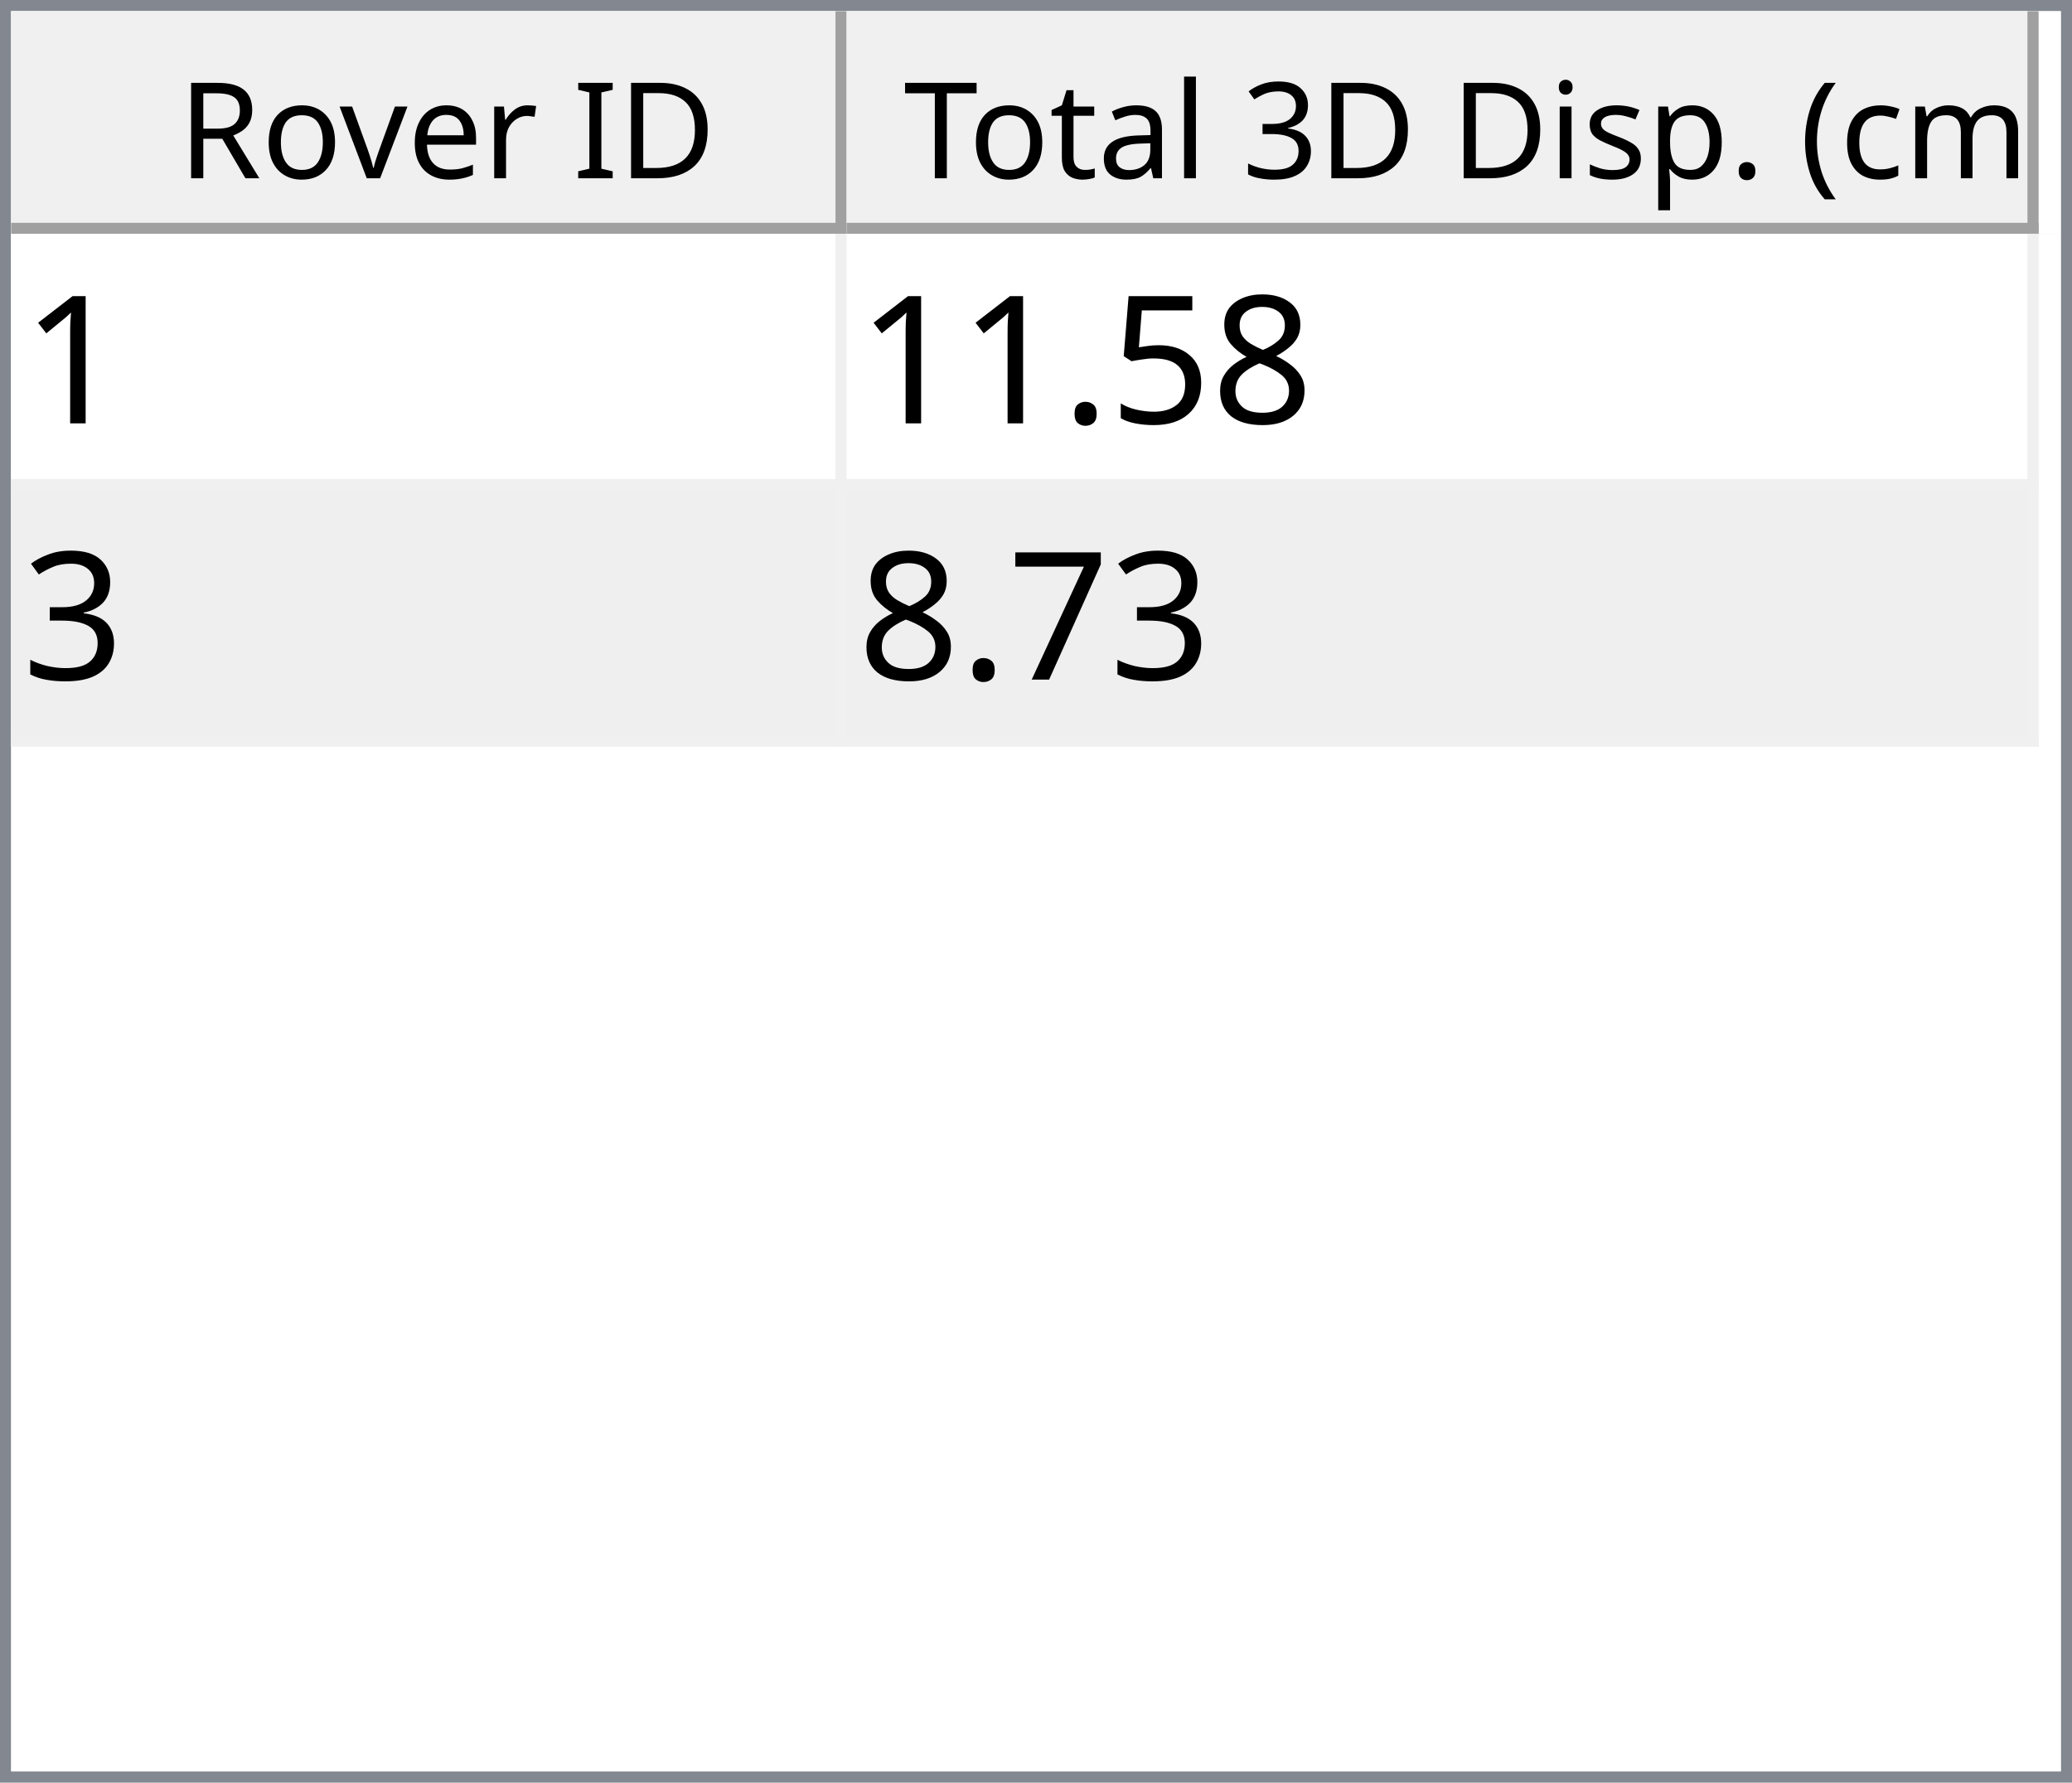
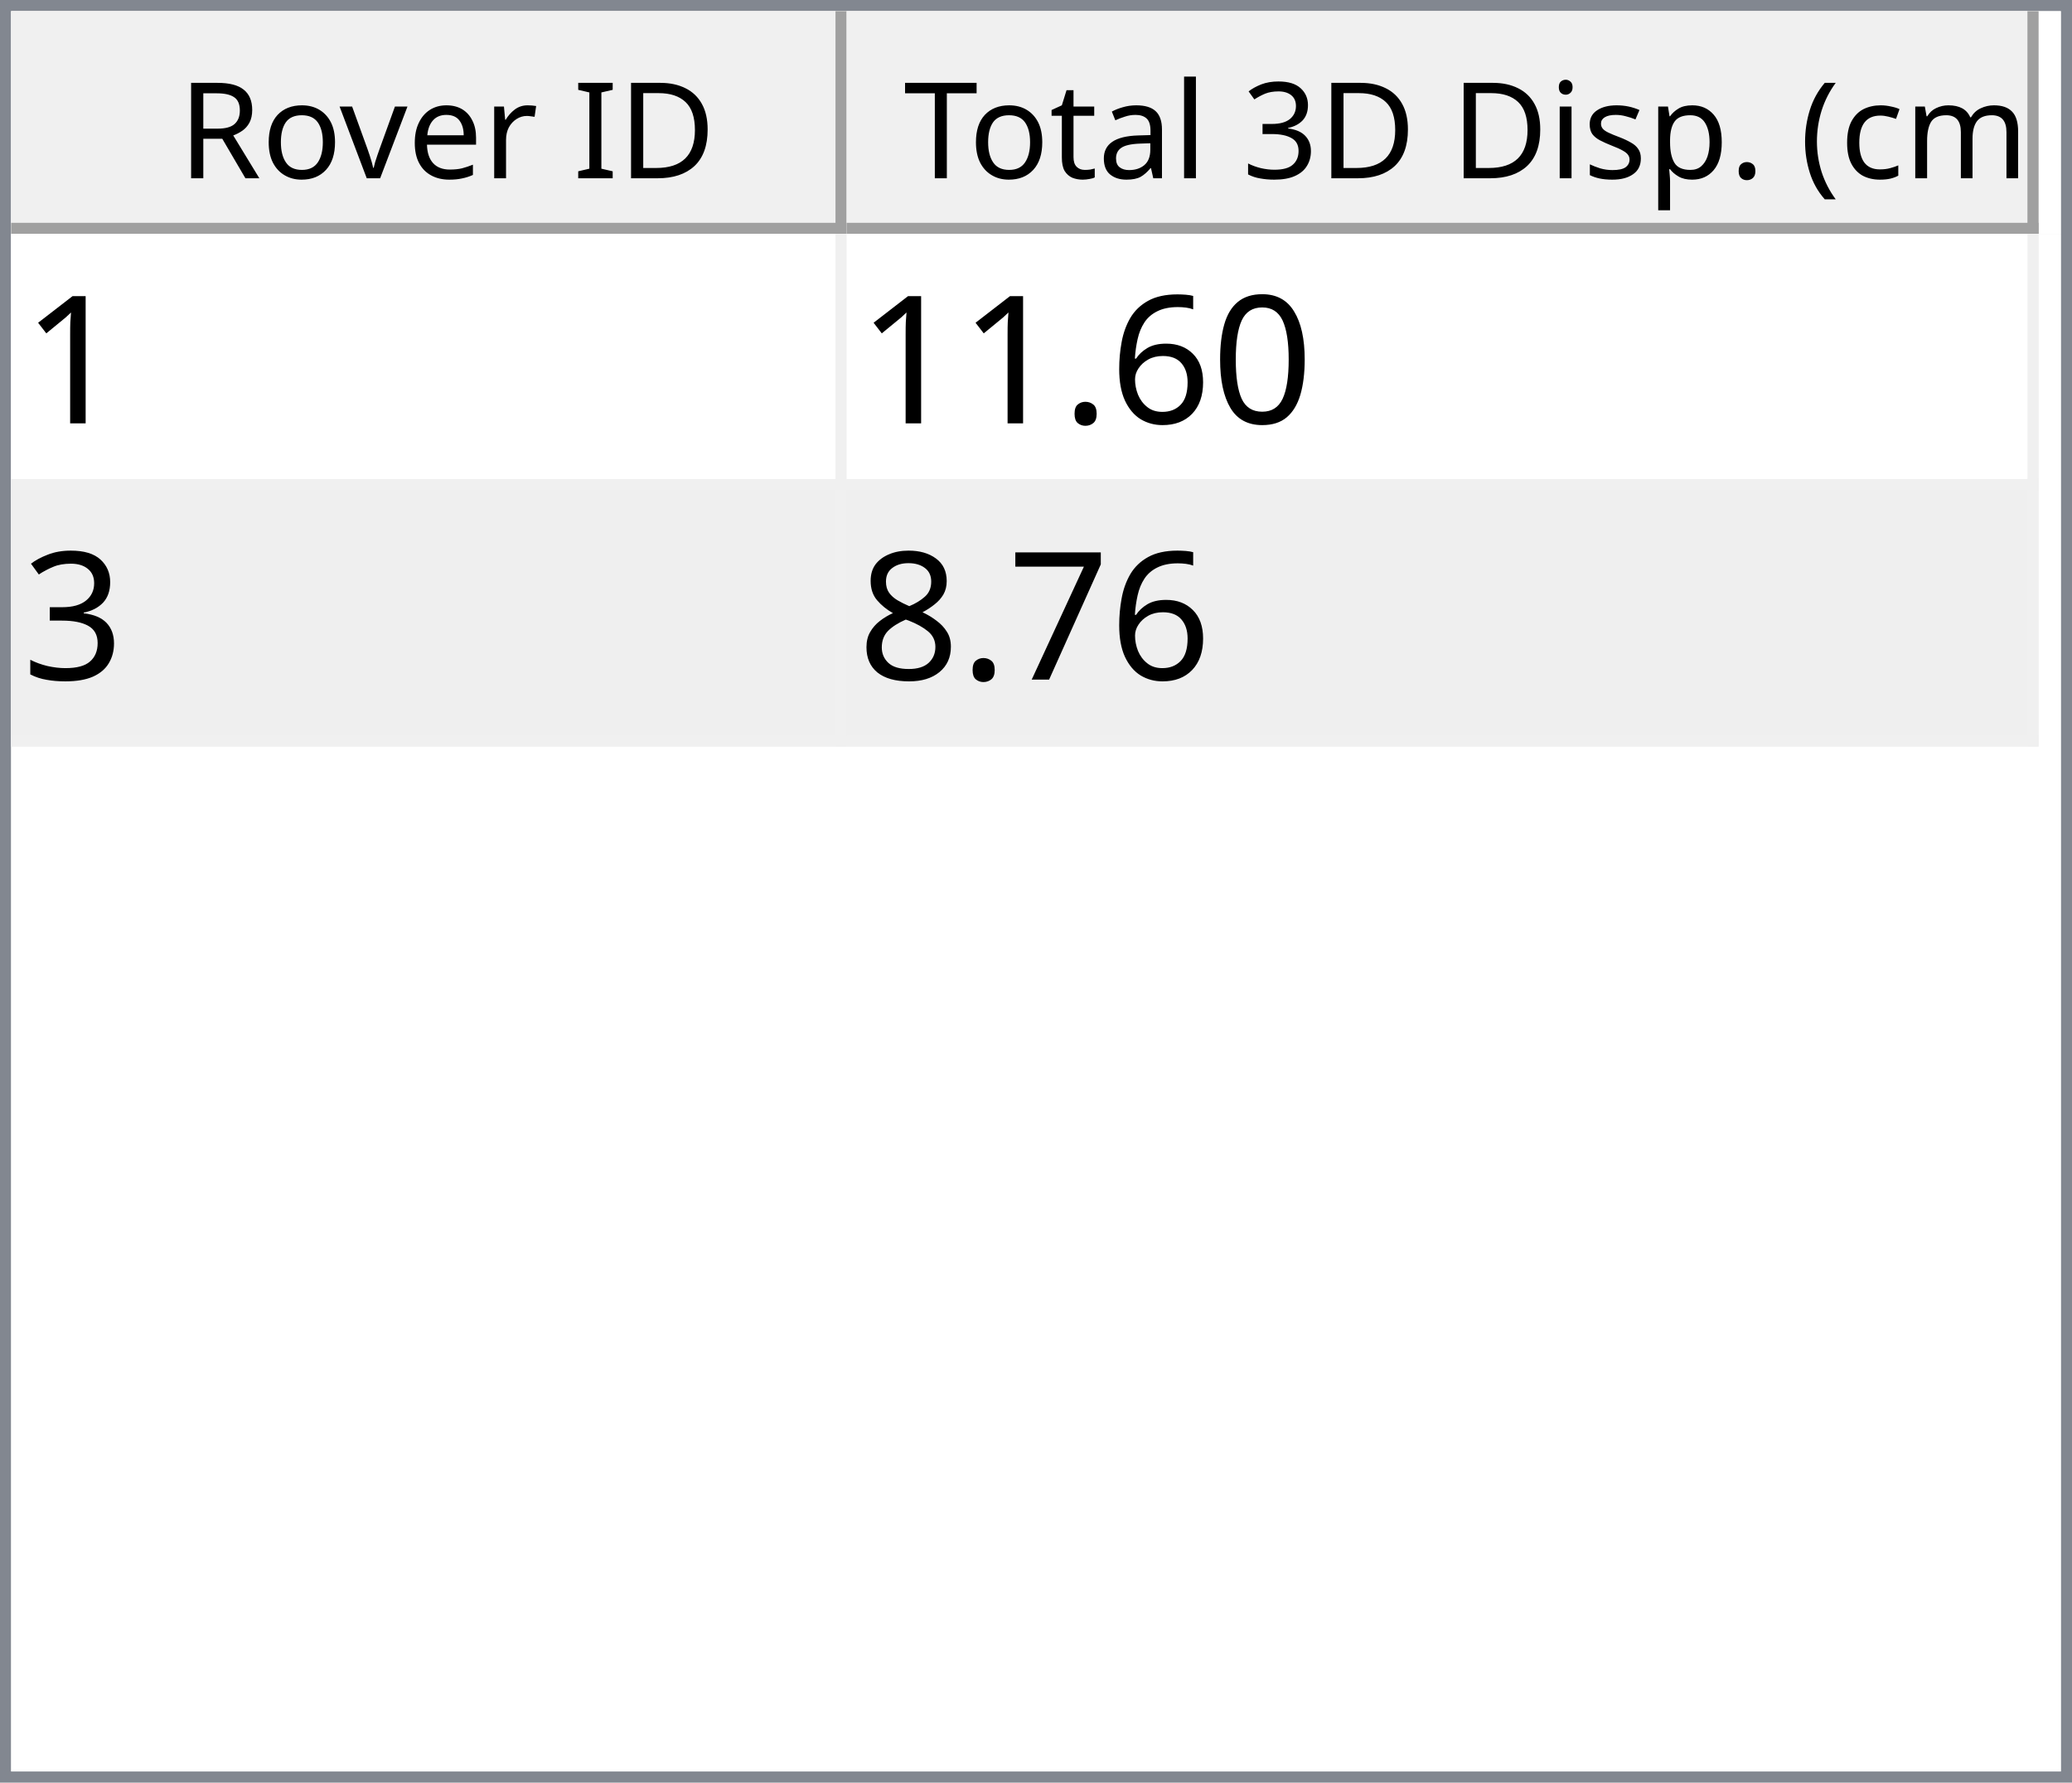
<svg xmlns="http://www.w3.org/2000/svg" style="fill-opacity:1; color-rendering:auto; color-interpolation:auto; text-rendering:auto; stroke:black; stroke-linecap:square; stroke-miterlimit:10; shape-rendering:auto; stroke-opacity:1; fill:black; stroke-dasharray:none; font-weight:normal; stroke-width:1; font-family:'Dialog'; font-style:normal; stroke-linejoin:miter; font-size:12px; stroke-dashoffset:0; image-rendering:auto;" width="186" height="160">
  <defs id="genericDefs" />
  <g>
    <defs id="defs1">
      <clipPath clipPathUnits="userSpaceOnUse" id="clipPath1">
        <path d="M0 0 L186 0 L186 160 L0 160 L0 0 Z" />
      </clipPath>
      <clipPath clipPathUnits="userSpaceOnUse" id="clipPath2">
        <path d="M0 0 L0 160 L186 160 L186 0 Z" />
      </clipPath>
      <clipPath clipPathUnits="userSpaceOnUse" id="clipPath3">
        <path d="M0 0 L0 20 L184 20 L184 0 Z" />
      </clipPath>
      <clipPath clipPathUnits="userSpaceOnUse" id="clipPath4">
        <path d="M0 0 L0 20 L75 20 L75 0 Z" />
      </clipPath>
      <clipPath clipPathUnits="userSpaceOnUse" id="clipPath5">
        <path d="M1 1 L1 19 L74 19 L74 1 Z" />
      </clipPath>
      <clipPath clipPathUnits="userSpaceOnUse" id="clipPath6">
        <path d="M0 0 L0 18 L73 18 L73 0 Z" />
      </clipPath>
      <clipPath clipPathUnits="userSpaceOnUse" id="clipPath7">
        <path d="M-0.5 -0.5 L-0.5 19.5 L74.5 19.5 L74.5 -0.5 Z" />
      </clipPath>
      <clipPath clipPathUnits="userSpaceOnUse" id="clipPath8">
        <path d="M0 0 L0 20 L107 20 L107 0 Z" />
      </clipPath>
      <clipPath clipPathUnits="userSpaceOnUse" id="clipPath9">
        <path d="M1 1 L1 19 L106 19 L106 1 Z" />
      </clipPath>
      <clipPath clipPathUnits="userSpaceOnUse" id="clipPath10">
        <path d="M0 0 L0 18 L105 18 L105 0 Z" />
      </clipPath>
      <clipPath clipPathUnits="userSpaceOnUse" id="clipPath11">
        <path d="M-0.5 -0.5 L-0.5 19.5 L106.5 19.5 L106.5 -0.5 Z" />
      </clipPath>
      <clipPath clipPathUnits="userSpaceOnUse" id="clipPath12">
        <path d="M0 0 L0 138 L184 138 L184 0 Z" />
      </clipPath>
      <clipPath clipPathUnits="userSpaceOnUse" id="clipPath13">
        <path d="M0 0 L0 46 L182 46 L182 0 Z" />
      </clipPath>
      <clipPath clipPathUnits="userSpaceOnUse" id="clipPath14">
        <path d="M-0.5 -0.5 L-0.5 45.5 L181.5 45.5 L181.5 -0.5 Z" />
      </clipPath>
      <clipPath clipPathUnits="userSpaceOnUse" id="clipPath15">
        <path d="M0 0 L0 22 L74 22 L74 0 Z" />
      </clipPath>
      <clipPath clipPathUnits="userSpaceOnUse" id="clipPath16">
        <path d="M0 0 L0 22 L106 22 L106 0 Z" />
      </clipPath>
      <font horiz-adv-x="64.551" id="font1">
        <font-face ascent="107.91" descent="25.098" units-per-em="100" style="font-style:normal; font-family:Segoe UI; font-weight:normal;" />
        <missing-glyph horiz-adv-x="64.551" d="M8.109 0 L8.109 68.266 L56.453 68.266 L56.453 0 L8.109 0 ZM15.328 7.234 L49.219 7.234 L49.219 61.031 L15.328 61.031 L15.328 7.234 Z" />
        <glyph unicode="D" horiz-adv-x="70.117" d="M9.188 0 L9.188 70.016 L28.516 70.016 Q65.531 70.016 65.531 35.891 Q65.531 19.672 55.25 9.836 Q44.969 0 27.734 0 L9.188 0 ZM17.391 62.594 L17.391 7.422 L27.828 7.422 Q41.609 7.422 49.273 14.797 Q56.938 22.172 56.938 35.688 Q56.938 62.594 28.328 62.594 L17.391 62.594 Z" />
        <glyph unicode="I" horiz-adv-x="26.611" d="M17.391 0 L9.188 0 L9.188 70.016 L17.391 70.016 L17.391 0 Z" />
        <glyph unicode=" " horiz-adv-x="27.393" d="" />
        <glyph unicode="r" horiz-adv-x="34.766" d="M34.188 41.891 Q32.078 43.5 28.125 43.5 Q23 43.5 19.555 38.672 Q16.109 33.844 16.109 25.484 L16.109 0 L8.109 0 L8.109 50 L16.109 50 L16.109 39.703 L16.312 39.703 Q18.016 44.969 21.531 47.922 Q25.047 50.875 29.391 50.875 Q32.516 50.875 34.188 50.203 L34.188 41.891 Z" />
        <glyph unicode="e" horiz-adv-x="52.295" d="M48.297 23 L12.984 23 Q13.188 14.656 17.484 10.109 Q21.781 5.562 29.297 5.562 Q37.75 5.562 44.828 11.141 L44.828 3.609 Q38.234 -1.172 27.391 -1.172 Q16.797 -1.172 10.742 5.641 Q4.688 12.453 4.688 24.812 Q4.688 36.469 11.305 43.82 Q17.922 51.172 27.734 51.172 Q37.547 51.172 42.922 44.828 Q48.297 38.484 48.297 27.203 L48.297 23 ZM40.094 29.781 Q40.047 36.719 36.75 40.578 Q33.453 44.438 27.594 44.438 Q21.922 44.438 17.969 40.383 Q14.016 36.328 13.094 29.781 L40.094 29.781 Z" />
        <glyph unicode="v" horiz-adv-x="47.9" d="M47.406 50 L27.484 0 L19.625 0 L0.688 50 L9.469 50 L22.172 13.672 Q23.578 9.672 23.922 6.688 L24.125 6.688 Q24.609 10.453 25.688 13.484 L38.969 50 L47.406 50 Z" />
        <glyph unicode="o" horiz-adv-x="58.594" d="M29 -1.172 Q17.922 -1.172 11.305 5.836 Q4.688 12.844 4.688 24.422 Q4.688 37.016 11.57 44.094 Q18.453 51.172 30.172 51.172 Q41.359 51.172 47.633 44.289 Q53.906 37.406 53.906 25.203 Q53.906 13.234 47.141 6.031 Q40.375 -1.172 29 -1.172 ZM29.594 44.438 Q21.875 44.438 17.383 39.188 Q12.891 33.938 12.891 24.703 Q12.891 15.828 17.43 10.695 Q21.969 5.562 29.594 5.562 Q37.359 5.562 41.531 10.594 Q45.703 15.625 45.703 24.906 Q45.703 34.281 41.531 39.359 Q37.359 44.438 29.594 44.438 Z" />
        <glyph unicode="R" horiz-adv-x="59.814" d="M59.375 0 L49.609 0 L37.891 19.625 Q36.281 22.359 34.766 24.289 Q33.25 26.219 31.664 27.438 Q30.078 28.656 28.25 29.219 Q26.422 29.781 24.125 29.781 L17.391 29.781 L17.391 0 L9.188 0 L9.188 70.016 L30.078 70.016 Q34.672 70.016 38.555 68.867 Q42.438 67.719 45.289 65.375 Q48.141 63.031 49.758 59.547 Q51.375 56.062 51.375 51.375 Q51.375 47.703 50.273 44.656 Q49.172 41.609 47.148 39.211 Q45.125 36.812 42.266 35.133 Q39.406 33.453 35.844 32.516 L35.844 32.328 Q37.594 31.547 38.891 30.547 Q40.188 29.547 41.359 28.18 Q42.531 26.812 43.68 25.078 Q44.828 23.344 46.234 21.047 L59.375 0 ZM17.391 62.594 L17.391 37.203 L28.516 37.203 Q31.594 37.203 34.203 38.133 Q36.812 39.062 38.719 40.797 Q40.625 42.531 41.703 45.047 Q42.781 47.562 42.781 50.688 Q42.781 56.297 39.141 59.445 Q35.5 62.594 28.609 62.594 L17.391 62.594 Z" />
        <glyph unicode=")" horiz-adv-x="30.176" d="M8.297 -15.922 L1.172 -15.922 Q16.406 2.344 16.406 26.812 Q16.406 51.469 1.078 70.016 L8.297 70.016 Q23.531 52.156 23.531 26.703 Q23.531 1.375 8.297 -15.922 Z" />
        <glyph unicode="m" horiz-adv-x="86.133" d="M79.109 0 L71.094 0 L71.094 28.719 Q71.094 37.016 68.531 40.727 Q65.969 44.438 59.906 44.438 Q54.781 44.438 51.195 39.75 Q47.609 35.062 47.609 28.516 L47.609 0 L39.594 0 L39.594 29.688 Q39.594 44.438 28.219 44.438 Q22.953 44.438 19.531 40.016 Q16.109 35.594 16.109 28.516 L16.109 0 L8.109 0 L8.109 50 L16.109 50 L16.109 42.094 L16.312 42.094 Q21.625 51.172 31.844 51.172 Q36.969 51.172 40.773 48.312 Q44.578 45.453 46 40.828 Q51.562 51.172 62.594 51.172 Q79.109 51.172 79.109 30.812 L79.109 0 Z" />
        <glyph unicode="c" horiz-adv-x="46.191" d="M42.188 2.297 Q36.422 -1.172 28.516 -1.172 Q17.828 -1.172 11.258 5.789 Q4.688 12.75 4.688 23.828 Q4.688 36.188 11.766 43.68 Q18.844 51.172 30.672 51.172 Q37.25 51.172 42.281 48.734 L42.281 40.531 Q36.719 44.438 30.375 44.438 Q22.703 44.438 17.797 38.945 Q12.891 33.453 12.891 24.516 Q12.891 15.719 17.508 10.641 Q22.125 5.562 29.891 5.562 Q36.422 5.562 42.188 9.906 L42.188 2.297 Z" />
        <glyph unicode="(" horiz-adv-x="30.176" d="M29.109 -15.922 L21.969 -15.922 Q6.844 1.375 6.844 26.703 Q6.844 52.156 21.969 70.016 L29.203 70.016 Q13.875 51.469 13.875 26.812 Q13.875 2.344 29.109 -15.922 Z" />
        <glyph unicode="." horiz-adv-x="21.68" d="M10.891 -1.078 Q8.641 -1.078 7.055 0.539 Q5.469 2.156 5.469 4.391 Q5.469 6.641 7.055 8.273 Q8.641 9.906 10.891 9.906 Q13.188 9.906 14.797 8.273 Q16.406 6.641 16.406 4.391 Q16.406 2.156 14.797 0.539 Q13.188 -1.078 10.891 -1.078 Z" />
        <glyph unicode="p" horiz-adv-x="58.789" d="M16.312 7.234 L16.109 7.234 L16.109 -23 L8.109 -23 L8.109 50 L16.109 50 L16.109 41.219 L16.312 41.219 Q22.219 51.172 33.594 51.172 Q43.266 51.172 48.688 44.461 Q54.109 37.75 54.109 26.469 Q54.109 13.922 48 6.375 Q41.891 -1.172 31.297 -1.172 Q21.578 -1.172 16.312 7.234 ZM16.109 27.391 L16.109 20.406 Q16.109 14.203 20.141 9.883 Q24.172 5.562 30.375 5.562 Q37.641 5.562 41.773 11.133 Q45.906 16.703 45.906 26.609 Q45.906 34.969 42.047 39.703 Q38.188 44.438 31.594 44.438 Q24.609 44.438 20.359 39.578 Q16.109 34.719 16.109 27.391 Z" />
        <glyph unicode="s" horiz-adv-x="42.432" d="M5.078 1.812 L5.078 10.406 Q11.625 5.562 19.484 5.562 Q30.031 5.562 30.031 12.594 Q30.031 14.594 29.125 15.992 Q28.219 17.391 26.68 18.461 Q25.141 19.531 23.07 20.383 Q21 21.234 18.609 22.172 Q15.281 23.484 12.766 24.828 Q10.25 26.172 8.57 27.859 Q6.891 29.547 6.031 31.695 Q5.172 33.844 5.172 36.719 Q5.172 40.234 6.789 42.945 Q8.406 45.656 11.086 47.484 Q13.766 49.312 17.211 50.242 Q20.656 51.172 24.312 51.172 Q30.812 51.172 35.938 48.922 L35.938 40.828 Q30.422 44.438 23.25 44.438 Q21 44.438 19.195 43.922 Q17.391 43.406 16.094 42.477 Q14.797 41.547 14.086 40.258 Q13.375 38.969 13.375 37.406 Q13.375 35.453 14.086 34.133 Q14.797 32.812 16.164 31.789 Q17.531 30.766 19.484 29.938 Q21.438 29.109 23.922 28.125 Q27.25 26.859 29.883 25.516 Q32.516 24.172 34.375 22.484 Q36.234 20.797 37.234 18.602 Q38.234 16.406 38.234 13.375 Q38.234 9.672 36.602 6.938 Q34.969 4.203 32.234 2.398 Q29.5 0.594 25.93 -0.289 Q22.359 -1.172 18.453 -1.172 Q10.75 -1.172 5.078 1.812 Z" />
        <glyph unicode="i" horiz-adv-x="24.219" d="M12.203 62.703 Q10.062 62.703 8.547 64.164 Q7.031 65.625 7.031 67.875 Q7.031 70.125 8.547 71.609 Q10.062 73.094 12.203 73.094 Q14.406 73.094 15.945 71.609 Q17.484 70.125 17.484 67.875 Q17.484 65.719 15.945 64.211 Q14.406 62.703 12.203 62.703 ZM16.109 0 L8.109 0 L8.109 50 L16.109 50 L16.109 0 Z" />
        <glyph unicode="3" horiz-adv-x="53.906" d="M46.531 19.828 Q46.531 15.094 44.75 11.211 Q42.969 7.328 39.719 4.57 Q36.469 1.812 31.93 0.297 Q27.391 -1.219 21.922 -1.219 Q11.922 -1.219 6 2.594 L6 11.188 Q13.094 5.609 22.219 5.609 Q25.875 5.609 28.828 6.539 Q31.781 7.469 33.906 9.227 Q36.031 10.984 37.18 13.477 Q38.328 15.969 38.328 19.094 Q38.328 32.812 18.797 32.812 L12.984 32.812 L12.984 39.594 L18.5 39.594 Q35.797 39.594 35.797 52.484 Q35.797 64.406 22.609 64.406 Q15.188 64.406 8.688 59.422 L8.688 67.188 Q15.375 71.188 24.609 71.188 Q29 71.188 32.57 69.969 Q36.141 68.75 38.68 66.555 Q41.219 64.359 42.609 61.281 Q44 58.203 44 54.5 Q44 40.672 30.031 36.719 L30.031 36.531 Q33.594 36.141 36.625 34.797 Q39.656 33.453 41.852 31.305 Q44.047 29.156 45.289 26.25 Q46.531 23.344 46.531 19.828 Z" />
        <glyph unicode="l" horiz-adv-x="24.219" d="M16.109 0 L8.109 0 L8.109 74.031 L16.109 74.031 L16.109 0 Z" />
        <glyph unicode="a" horiz-adv-x="50.879" d="M43.891 0 L35.891 0 L35.891 7.812 L35.688 7.812 Q30.469 -1.172 20.312 -1.172 Q12.844 -1.172 8.617 2.781 Q4.391 6.734 4.391 13.281 Q4.391 27.297 20.906 29.594 L35.891 31.688 Q35.891 44.438 25.594 44.438 Q16.547 44.438 9.281 38.281 L9.281 46.484 Q16.656 51.172 26.266 51.172 Q43.891 51.172 43.891 32.516 L43.891 0 ZM35.891 25.297 L23.828 23.641 Q18.266 22.859 15.43 20.875 Q12.594 18.891 12.594 13.875 Q12.594 10.203 15.211 7.883 Q17.828 5.562 22.172 5.562 Q28.125 5.562 32.008 9.742 Q35.891 13.922 35.891 20.312 L35.891 25.297 Z" />
        <glyph unicode="t" horiz-adv-x="33.887" d="M31.297 0.484 Q28.469 -1.078 23.828 -1.078 Q10.688 -1.078 10.688 13.578 L10.688 43.172 L2.094 43.172 L2.094 50 L10.688 50 L10.688 62.203 L18.703 64.797 L18.703 50 L31.297 50 L31.297 43.172 L18.703 43.172 L18.703 14.984 Q18.703 9.969 20.414 7.82 Q22.125 5.672 26.078 5.672 Q29.109 5.672 31.297 7.328 L31.297 0.484 Z" />
        <glyph unicode="T" horiz-adv-x="52.393" d="M50.594 62.594 L30.375 62.594 L30.375 0 L22.172 0 L22.172 62.594 L2 62.594 L2 70.016 L50.594 70.016 L50.594 62.594 Z" />
      </font>
      <font horiz-adv-x="75.0" id="font2">
        <font-face ascent="100.537" descent="21.973" units-per-em="100" style="font-style:normal; font-family:sans-serif; font-weight:normal;" />
        <missing-glyph horiz-adv-x="75.0" d="M12.5 0 L12.5 62.5 L62.5 62.5 L62.5 0 L12.5 0 ZM14.062 1.562 L60.938 1.562 L60.938 60.938 L14.062 60.938 L14.062 1.562 Z" />
        <glyph unicode="1" horiz-adv-x="55.615" d="M37.25 0 L28.469 0 L28.469 56 Q25.297 52.984 20.141 49.953 Q14.984 46.922 10.891 45.406 L10.891 53.906 Q18.266 57.375 23.781 62.305 Q29.297 67.234 31.594 71.875 L37.25 71.875 L37.25 0 Z" />
-         <glyph unicode="8" horiz-adv-x="55.615" d="M17.672 38.812 Q12.203 40.828 9.57 44.539 Q6.938 48.25 6.938 53.422 Q6.938 61.234 12.555 66.555 Q18.172 71.875 27.484 71.875 Q36.859 71.875 42.578 66.43 Q48.297 60.984 48.297 53.172 Q48.297 48.188 45.68 44.508 Q43.062 40.828 37.75 38.812 Q44.344 36.672 47.781 31.883 Q51.219 27.094 51.219 20.453 Q51.219 11.281 44.727 5.031 Q38.234 -1.219 27.641 -1.219 Q17.047 -1.219 10.547 5.055 Q4.047 11.328 4.047 20.703 Q4.047 27.688 7.594 32.398 Q11.141 37.109 17.672 38.812 ZM15.922 53.719 Q15.922 48.641 19.195 45.414 Q22.469 42.188 27.688 42.188 Q32.766 42.188 36.016 45.383 Q39.266 48.578 39.266 53.219 Q39.266 58.062 35.914 61.359 Q32.562 64.656 27.594 64.656 Q22.562 64.656 19.242 61.43 Q15.922 58.203 15.922 53.719 ZM13.094 20.656 Q13.094 16.891 14.875 13.375 Q16.656 9.859 20.172 7.93 Q23.688 6 27.734 6 Q34.031 6 38.133 10.055 Q42.234 14.109 42.234 20.359 Q42.234 26.703 38.016 30.859 Q33.797 35.016 27.438 35.016 Q21.234 35.016 17.164 30.914 Q13.094 26.812 13.094 20.656 Z" />
-         <glyph unicode="5" horiz-adv-x="55.615" d="M4.156 18.75 L13.375 19.531 Q14.406 12.797 18.141 9.398 Q21.875 6 27.156 6 Q33.5 6 37.891 10.789 Q42.281 15.578 42.281 23.484 Q42.281 31 38.062 35.352 Q33.844 39.703 27 39.703 Q22.75 39.703 19.336 37.773 Q15.922 35.844 13.969 32.766 L5.719 33.844 L12.641 70.609 L48.25 70.609 L48.25 62.203 L19.672 62.203 L15.828 42.969 Q22.266 47.469 29.344 47.469 Q38.719 47.469 45.164 40.969 Q51.609 34.469 51.609 24.266 Q51.609 14.547 45.953 7.469 Q39.062 -1.219 27.156 -1.219 Q17.391 -1.219 11.211 4.25 Q5.031 9.719 4.156 18.75 Z" />
+         <glyph unicode="0" horiz-adv-x="55.615" d="M4.156 35.297 Q4.156 48 6.766 55.742 Q9.375 63.484 14.523 67.68 Q19.672 71.875 27.484 71.875 Q33.25 71.875 37.594 69.555 Q41.938 67.234 44.773 62.867 Q47.609 58.5 49.219 52.227 Q50.828 45.953 50.828 35.297 Q50.828 22.703 48.242 14.969 Q45.656 7.234 40.508 3.008 Q35.359 -1.219 27.484 -1.219 Q17.141 -1.219 11.234 6.203 Q4.156 15.141 4.156 35.297 ZM13.188 35.297 Q13.188 17.672 17.312 11.836 Q21.438 6 27.484 6 Q33.547 6 37.672 11.859 Q41.797 17.719 41.797 35.297 Q41.797 52.984 37.672 58.789 Q33.547 64.594 27.391 64.594 Q21.344 64.594 17.719 59.469 Q13.188 52.938 13.188 35.297 Z" />
+         <glyph unicode="6" horiz-adv-x="55.615" d="M49.75 54.047 L41.016 53.375 Q39.844 58.547 37.703 60.891 Q34.125 64.656 28.906 64.656 Q24.703 64.656 21.531 62.312 Q17.391 59.281 14.992 53.469 Q12.594 47.656 12.5 36.922 Q15.672 41.75 20.266 44.094 Q24.859 46.438 29.891 46.438 Q38.672 46.438 44.852 39.969 Q51.031 33.5 51.031 23.25 Q51.031 16.5 48.125 10.719 Q45.219 4.938 40.141 1.859 Q35.062 -1.219 28.609 -1.219 Q17.625 -1.219 10.695 6.859 Q3.766 14.938 3.766 33.5 Q3.766 54.25 11.422 63.672 Q18.109 71.875 29.438 71.875 Q37.891 71.875 43.289 67.141 Q48.688 62.406 49.75 54.047 ZM13.875 23.188 Q13.875 18.656 15.797 14.508 Q17.719 10.359 21.188 8.18 Q24.656 6 28.469 6 Q34.031 6 38.039 10.492 Q42.047 14.984 42.047 22.703 Q42.047 30.125 38.086 34.398 Q34.125 38.672 28.125 38.672 Q22.172 38.672 18.023 34.398 Q13.875 30.125 13.875 23.188 Z" />
        <glyph unicode="." horiz-adv-x="27.783" d="M9.078 0 L9.078 10.016 L19.094 10.016 L19.094 0 L9.078 0 Z" />
        <glyph unicode="3" horiz-adv-x="55.615" d="M4.203 18.891 L12.984 20.062 Q14.5 12.594 18.141 9.297 Q21.781 6 27 6 Q33.203 6 37.477 10.297 Q41.75 14.594 41.75 20.953 Q41.75 27 37.797 30.93 Q33.844 34.859 27.734 34.859 Q25.25 34.859 21.531 33.891 L22.516 41.609 Q23.391 41.5 23.922 41.5 Q29.547 41.5 34.039 44.43 Q38.531 47.359 38.531 53.469 Q38.531 58.297 35.258 61.477 Q31.984 64.656 26.812 64.656 Q21.688 64.656 18.266 61.43 Q14.844 58.203 13.875 51.766 L5.078 53.328 Q6.688 62.156 12.398 67.016 Q18.109 71.875 26.609 71.875 Q32.469 71.875 37.398 69.359 Q42.328 66.844 44.945 62.5 Q47.562 58.156 47.562 53.266 Q47.562 48.641 45.07 44.828 Q42.578 41.016 37.703 38.766 Q44.047 37.312 47.562 32.695 Q51.078 28.078 51.078 21.141 Q51.078 11.766 44.242 5.25 Q37.406 -1.266 26.953 -1.266 Q17.531 -1.266 11.305 4.352 Q5.078 9.969 4.203 18.891 Z" />
        <glyph unicode="7" horiz-adv-x="55.615" d="M4.734 62.203 L4.734 70.656 L51.078 70.656 L51.078 63.812 Q44.234 56.547 37.523 44.484 Q30.812 32.422 27.156 19.672 Q24.516 10.688 23.781 0 L14.75 0 Q14.891 8.453 18.062 20.414 Q21.234 32.375 27.172 43.484 Q33.109 54.594 39.797 62.203 L4.734 62.203 Z" />
+         <glyph unicode="8" horiz-adv-x="55.615" d="M17.672 38.812 Q12.203 40.828 9.57 44.539 Q6.938 48.25 6.938 53.422 Q6.938 61.234 12.555 66.555 Q18.172 71.875 27.484 71.875 Q36.859 71.875 42.578 66.43 Q48.297 60.984 48.297 53.172 Q48.297 48.188 45.68 44.508 Q43.062 40.828 37.75 38.812 Q44.344 36.672 47.781 31.883 Q51.219 27.094 51.219 20.453 Q51.219 11.281 44.727 5.031 Q38.234 -1.219 27.641 -1.219 Q17.047 -1.219 10.547 5.055 Q4.047 11.328 4.047 20.703 Q4.047 27.688 7.594 32.398 Q11.141 37.109 17.672 38.812 ZM15.922 53.719 Q15.922 48.641 19.195 45.414 Q22.469 42.188 27.688 42.188 Q32.766 42.188 36.016 45.383 Q39.266 48.578 39.266 53.219 Q39.266 58.062 35.914 61.359 Q32.562 64.656 27.594 64.656 Q22.562 64.656 19.242 61.43 Q15.922 58.203 15.922 53.719 ZM13.094 20.656 Q13.094 16.891 14.875 13.375 Q16.656 9.859 20.172 7.93 Q23.688 6 27.734 6 Q34.031 6 38.133 10.055 Q42.234 14.109 42.234 20.359 Q42.234 26.703 38.016 30.859 Q33.797 35.016 27.438 35.016 Q21.234 35.016 17.164 30.914 Q13.094 26.812 13.094 20.656 Z" />
      </font>
    </defs>
    <g style="fill:white; stroke:white;">
      <rect x="0" y="0" width="186" style="clip-path:url(#clipPath1); stroke:none;" height="160" />
    </g>
    <g style="fill:white; text-rendering:optimizeSpeed; color-rendering:optimizeSpeed; image-rendering:optimizeSpeed; shape-rendering:crispEdges; stroke:white; color-interpolation:sRGB;">
      <rect x="0" width="186" height="160" y="0" style="stroke:none;" />
      <path style="stroke:none;" d="M0 160 L186 160 L186 0 L0 0 Z" />
    </g>
    <g style="fill:rgb(240,240,240); font-family:'Segoe UI'; stroke:rgb(240,240,240);">
      <rect x="0" y="0" width="186" style="clip-path:url(#clipPath2); stroke:none;" height="160" />
    </g>
    <g style="fill:rgb(130,135,144); font-family:'Segoe UI'; stroke:rgb(130,135,144);">
      <path d="M0 0 L186 0 L186 160 L0 160 L0 0 ZM1 1 L185 1 L185 159 L1 159 L1 1 Z" style="fill-rule:evenodd; clip-path:url(#clipPath2); stroke:none;" />
    </g>
    <g style="fill:white; font-family:'Segoe UI'; stroke:white;" transform="translate(1,1)">
      <rect x="0" y="0" width="184" style="clip-path:url(#clipPath3); stroke:none;" height="20" />
    </g>
    <g style="fill:rgb(240,240,240); font-family:'Segoe UI'; stroke:rgb(240,240,240);" transform="translate(1,1)">
      <rect x="0" y="0" width="75" style="clip-path:url(#clipPath4); stroke:none;" height="20" />
    </g>
    <g style="font-family:'Segoe UI';" transform="translate(2,2)">
      <text x="14" xml:space="preserve" y="14" style="clip-path:url(#clipPath6); stroke:none;">Rover ID</text>
    </g>
    <g style="fill:rgb(160,160,160); font-family:'Segoe UI'; stroke:rgb(160,160,160); stroke-linejoin:bevel;" transform="translate(1.5,1.5)">
      <line x1="74" x2="74" y1="0" style="fill:none; clip-path:url(#clipPath7);" y2="19" />
    </g>
    <g style="fill:rgb(160,160,160); font-family:'Segoe UI'; stroke:rgb(160,160,160); stroke-linejoin:bevel;" transform="matrix(1,0,0,1,1,1) translate(0.5,0.5)">
      <line x1="0" x2="74" y1="19" style="fill:none; clip-path:url(#clipPath7);" y2="19" />
    </g>
    <g style="fill:rgb(240,240,240); font-family:'Segoe UI'; stroke:rgb(240,240,240);" transform="translate(76,1)">
      <rect x="0" y="0" width="107" style="clip-path:url(#clipPath8); stroke:none;" height="20" />
    </g>
    <g style="font-family:'Segoe UI';" transform="translate(77,2)">
      <text x="1" xml:space="preserve" y="14" style="clip-path:url(#clipPath10); stroke:none;"> Total 3D Disp. (cm)</text>
    </g>
    <g style="fill:rgb(160,160,160); font-family:'Segoe UI'; stroke:rgb(160,160,160); stroke-linejoin:bevel;" transform="translate(76.5,1.5)">
      <line x1="106" x2="106" y1="0" style="fill:none; clip-path:url(#clipPath11);" y2="19" />
    </g>
    <g style="fill:rgb(160,160,160); font-family:'Segoe UI'; stroke:rgb(160,160,160); stroke-linejoin:bevel;" transform="matrix(1,0,0,1,76,1) translate(0.5,0.5)">
      <line x1="0" x2="106" y1="19" style="fill:none; clip-path:url(#clipPath11);" y2="19" />
    </g>
    <g style="fill:white; font-family:'Segoe UI'; stroke:white;" transform="translate(1,21)">
      <rect x="0" y="0" width="184" style="clip-path:url(#clipPath12); stroke:none;" height="138" />
    </g>
    <g style="fill:rgb(240,240,240); font-size:16px; font-family:sans-serif; stroke:rgb(240,240,240);" transform="translate(1,21)">
      <rect x="0" y="0" width="182" style="clip-path:url(#clipPath13); stroke:none;" height="46" />
      <line transform="translate(0.5,0.5)" x1="0" x2="181" y1="22" style="clip-path:url(#clipPath14); fill:none; stroke-linejoin:bevel;" y2="22" />
    </g>
    <g transform="matrix(1,0,0,1,1,21) translate(0.5,0.5)" style="fill:rgb(240,240,240); font-size:16px; font-family:sans-serif; stroke:rgb(240,240,240); stroke-linejoin:bevel;">
      <line x1="0" x2="181" y1="45" style="fill:none; clip-path:url(#clipPath14);" y2="45" />
    </g>
    <g transform="matrix(1,0,0,1,1,21) translate(0.5,0.5)" style="fill:rgb(240,240,240); font-size:16px; font-family:sans-serif; stroke:rgb(240,240,240); stroke-linejoin:bevel;">
      <line x1="74" x2="74" y1="0" style="fill:none; clip-path:url(#clipPath14);" y2="45" />
    </g>
    <g transform="matrix(1,0,0,1,1,21) translate(0.5,0.5)" style="fill:rgb(240,240,240); font-size:16px; font-family:sans-serif; stroke:rgb(240,240,240); stroke-linejoin:bevel;">
      <line x1="181" x2="181" y1="0" style="fill:none; clip-path:url(#clipPath14);" y2="45" />
    </g>
    <g style="fill:white; font-size:16px; font-family:sans-serif; stroke:white;" transform="matrix(1,0,0,1,1,21)">
      <rect x="0" y="0" width="74" style="clip-path:url(#clipPath15); stroke:none;" height="22" />
      <text x="1" y="17" style="fill:black; clip-path:url(#clipPath15); stroke:none;" xml:space="preserve">1</text>
    </g>
    <g style="fill:white; font-size:16px; font-family:sans-serif; stroke:white;" transform="matrix(1,0,0,1,1,21) translate(75,0)">
      <rect x="0" y="0" width="106" style="clip-path:url(#clipPath16); stroke:none;" height="22" />
-       <text x="1" y="17" style="fill:black; clip-path:url(#clipPath16); stroke:none;" xml:space="preserve">11.58</text>
+       <text x="1" y="17" style="fill:black; clip-path:url(#clipPath16); stroke:none;" xml:space="preserve">11.60</text>
    </g>
    <g style="fill:rgb(239,239,239); font-size:16px; font-family:sans-serif; stroke:rgb(239,239,239);" transform="matrix(1,0,0,1,1,21) translate(0,23)">
      <rect x="0" y="0" width="74" style="clip-path:url(#clipPath15); stroke:none;" height="22" />
      <text x="1" y="17" style="fill:black; clip-path:url(#clipPath15); stroke:none;" xml:space="preserve">3</text>
    </g>
    <g style="fill:rgb(239,239,239); font-size:16px; font-family:sans-serif; stroke:rgb(239,239,239);" transform="matrix(1,0,0,1,1,21) translate(75,23)">
      <rect x="0" y="0" width="106" style="clip-path:url(#clipPath16); stroke:none;" height="22" />
-       <text x="1" y="17" style="fill:black; clip-path:url(#clipPath16); stroke:none;" xml:space="preserve">8.73</text>
+       <text x="1" y="17" style="fill:black; clip-path:url(#clipPath16); stroke:none;" xml:space="preserve">8.76</text>
    </g>
  </g>
</svg>
